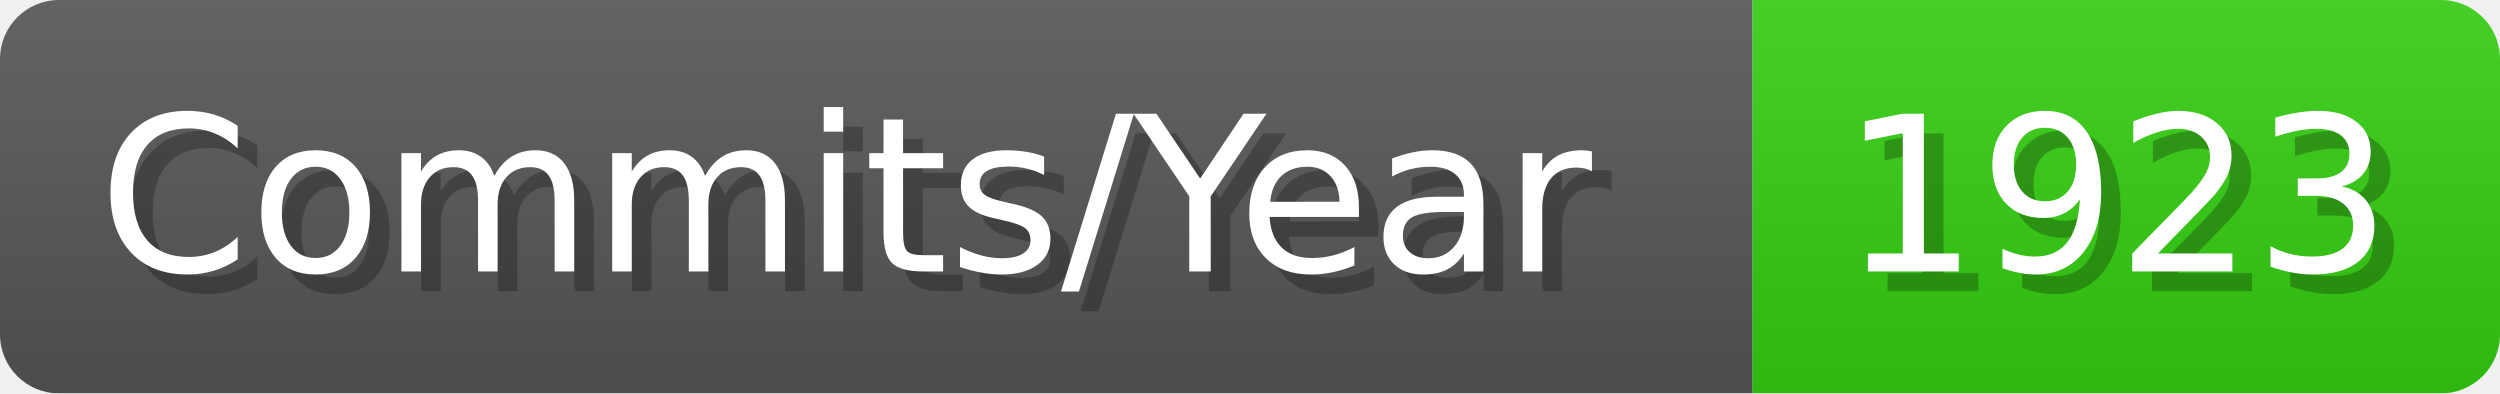
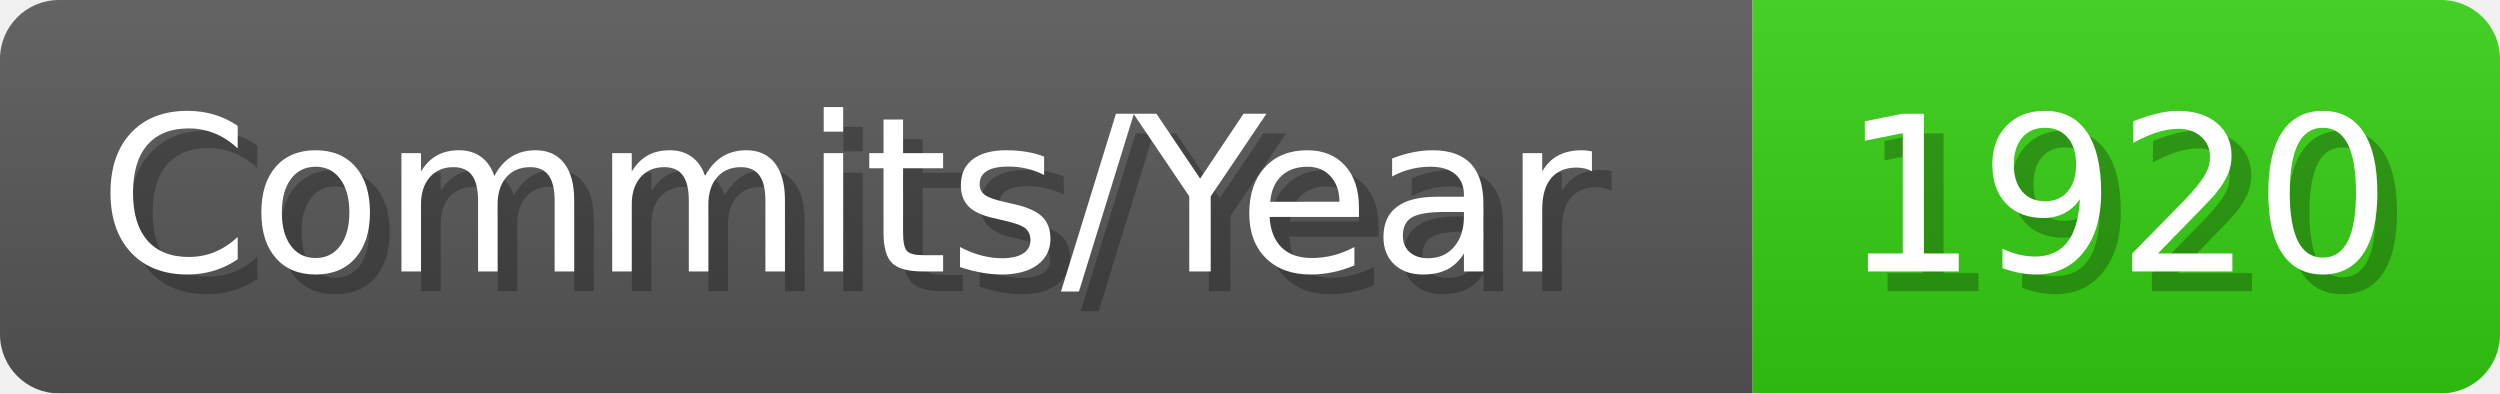
- <svg xmlns="http://www.w3.org/2000/svg" width="127.1" height="20" viewBox="0 0 1271 200" role="img" aria-label="Commits/Year: 1923">
+ <svg xmlns="http://www.w3.org/2000/svg" width="127.1" height="20" viewBox="0 0 1271 200" role="img" aria-label="Commits/Year: 1920">
  <linearGradient id="aUPdi" x2="0" y2="100%">
    <stop offset="0" stop-opacity=".1" stop-color="#EEE" />
    <stop offset="1" stop-opacity=".1" />
  </linearGradient>
  <mask id="WfAiQ">
    <rect width="1271" height="200" rx="30" fill="#FFF" />
  </mask>
  <g mask="url(#WfAiQ)">
    <rect width="891" height="200" fill="#555" />
    <rect width="380" height="200" fill="#3C1" x="891" />
    <rect width="1271" height="200" fill="url(#aUPdi)" />
  </g>
  <g aria-hidden="true" fill="#fff" text-anchor="start" font-family="Verdana,DejaVu Sans,sans-serif" font-size="110">
    <text x="60" y="148" textLength="791" fill="#000" opacity="0.25">Commits/Year</text>
    <text x="50" y="138" textLength="791">Commits/Year</text>
-     <text x="946" y="148" textLength="280" fill="#000" opacity="0.25">1923</text>
-     <text x="936" y="138" textLength="280">1923</text>
+     <text x="946" y="148" textLength="280" fill="#000" opacity="0.25">1920</text>
+     <text x="936" y="138" textLength="280">1920</text>
  </g>
</svg>
